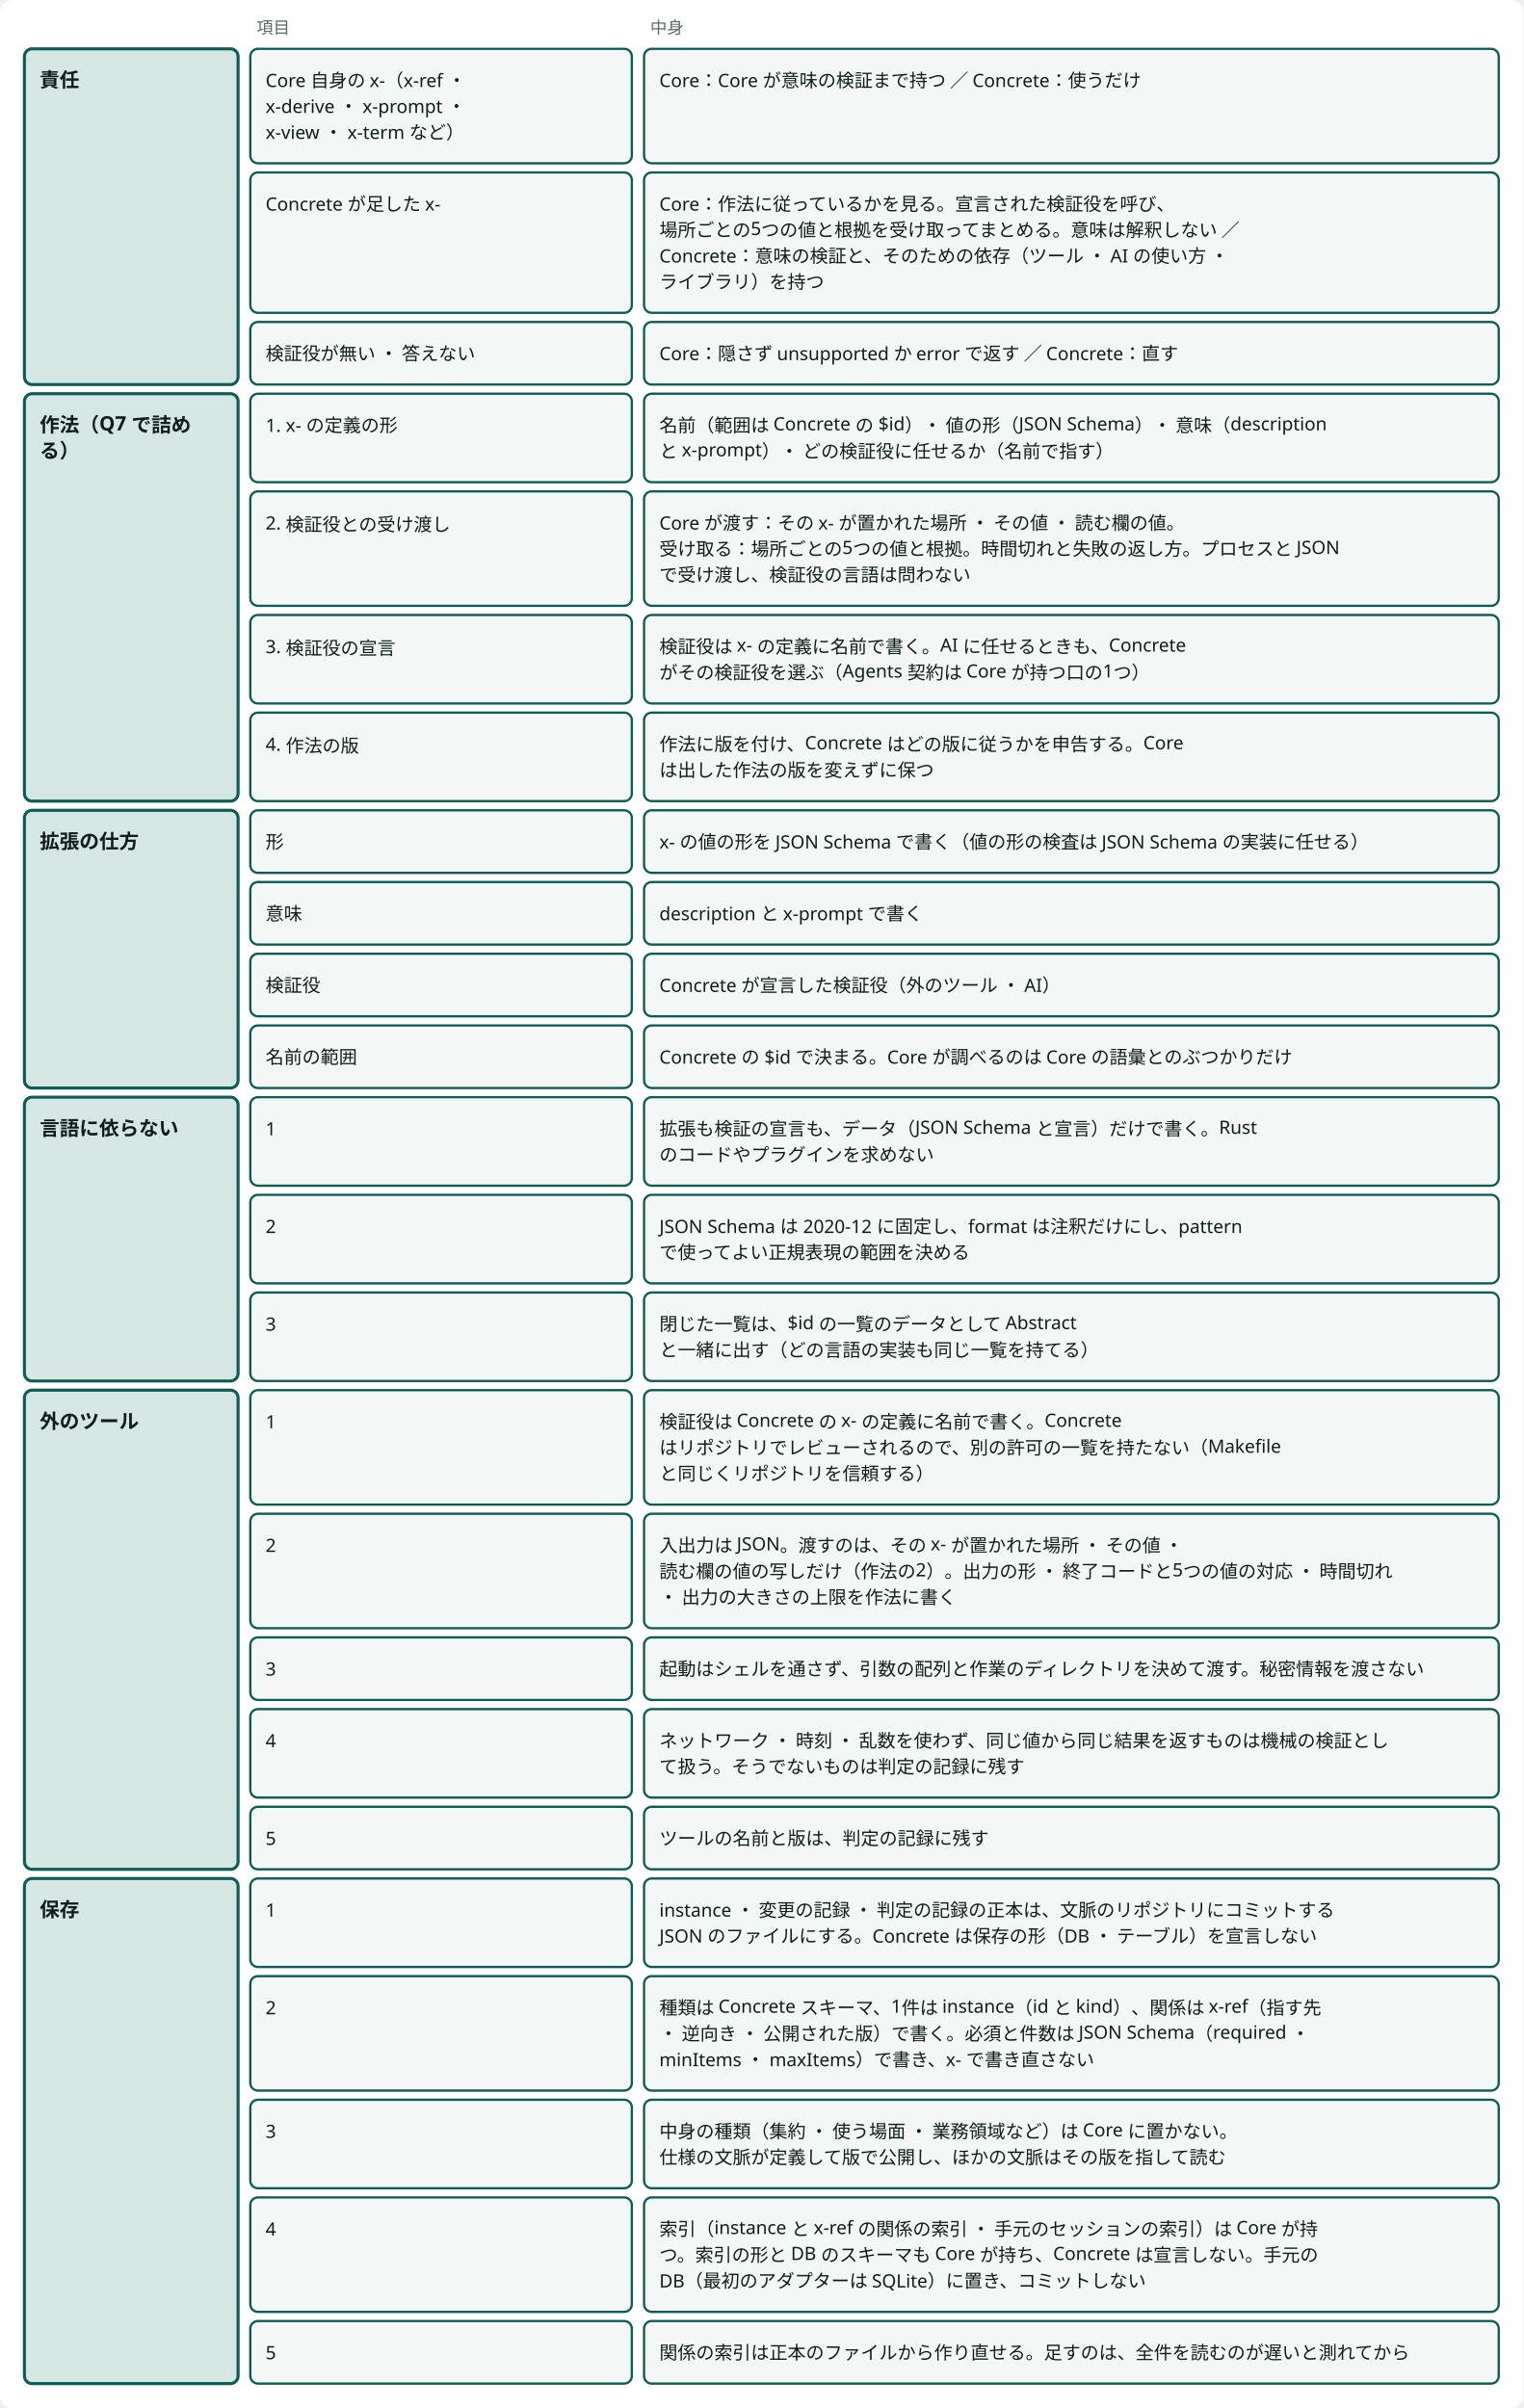
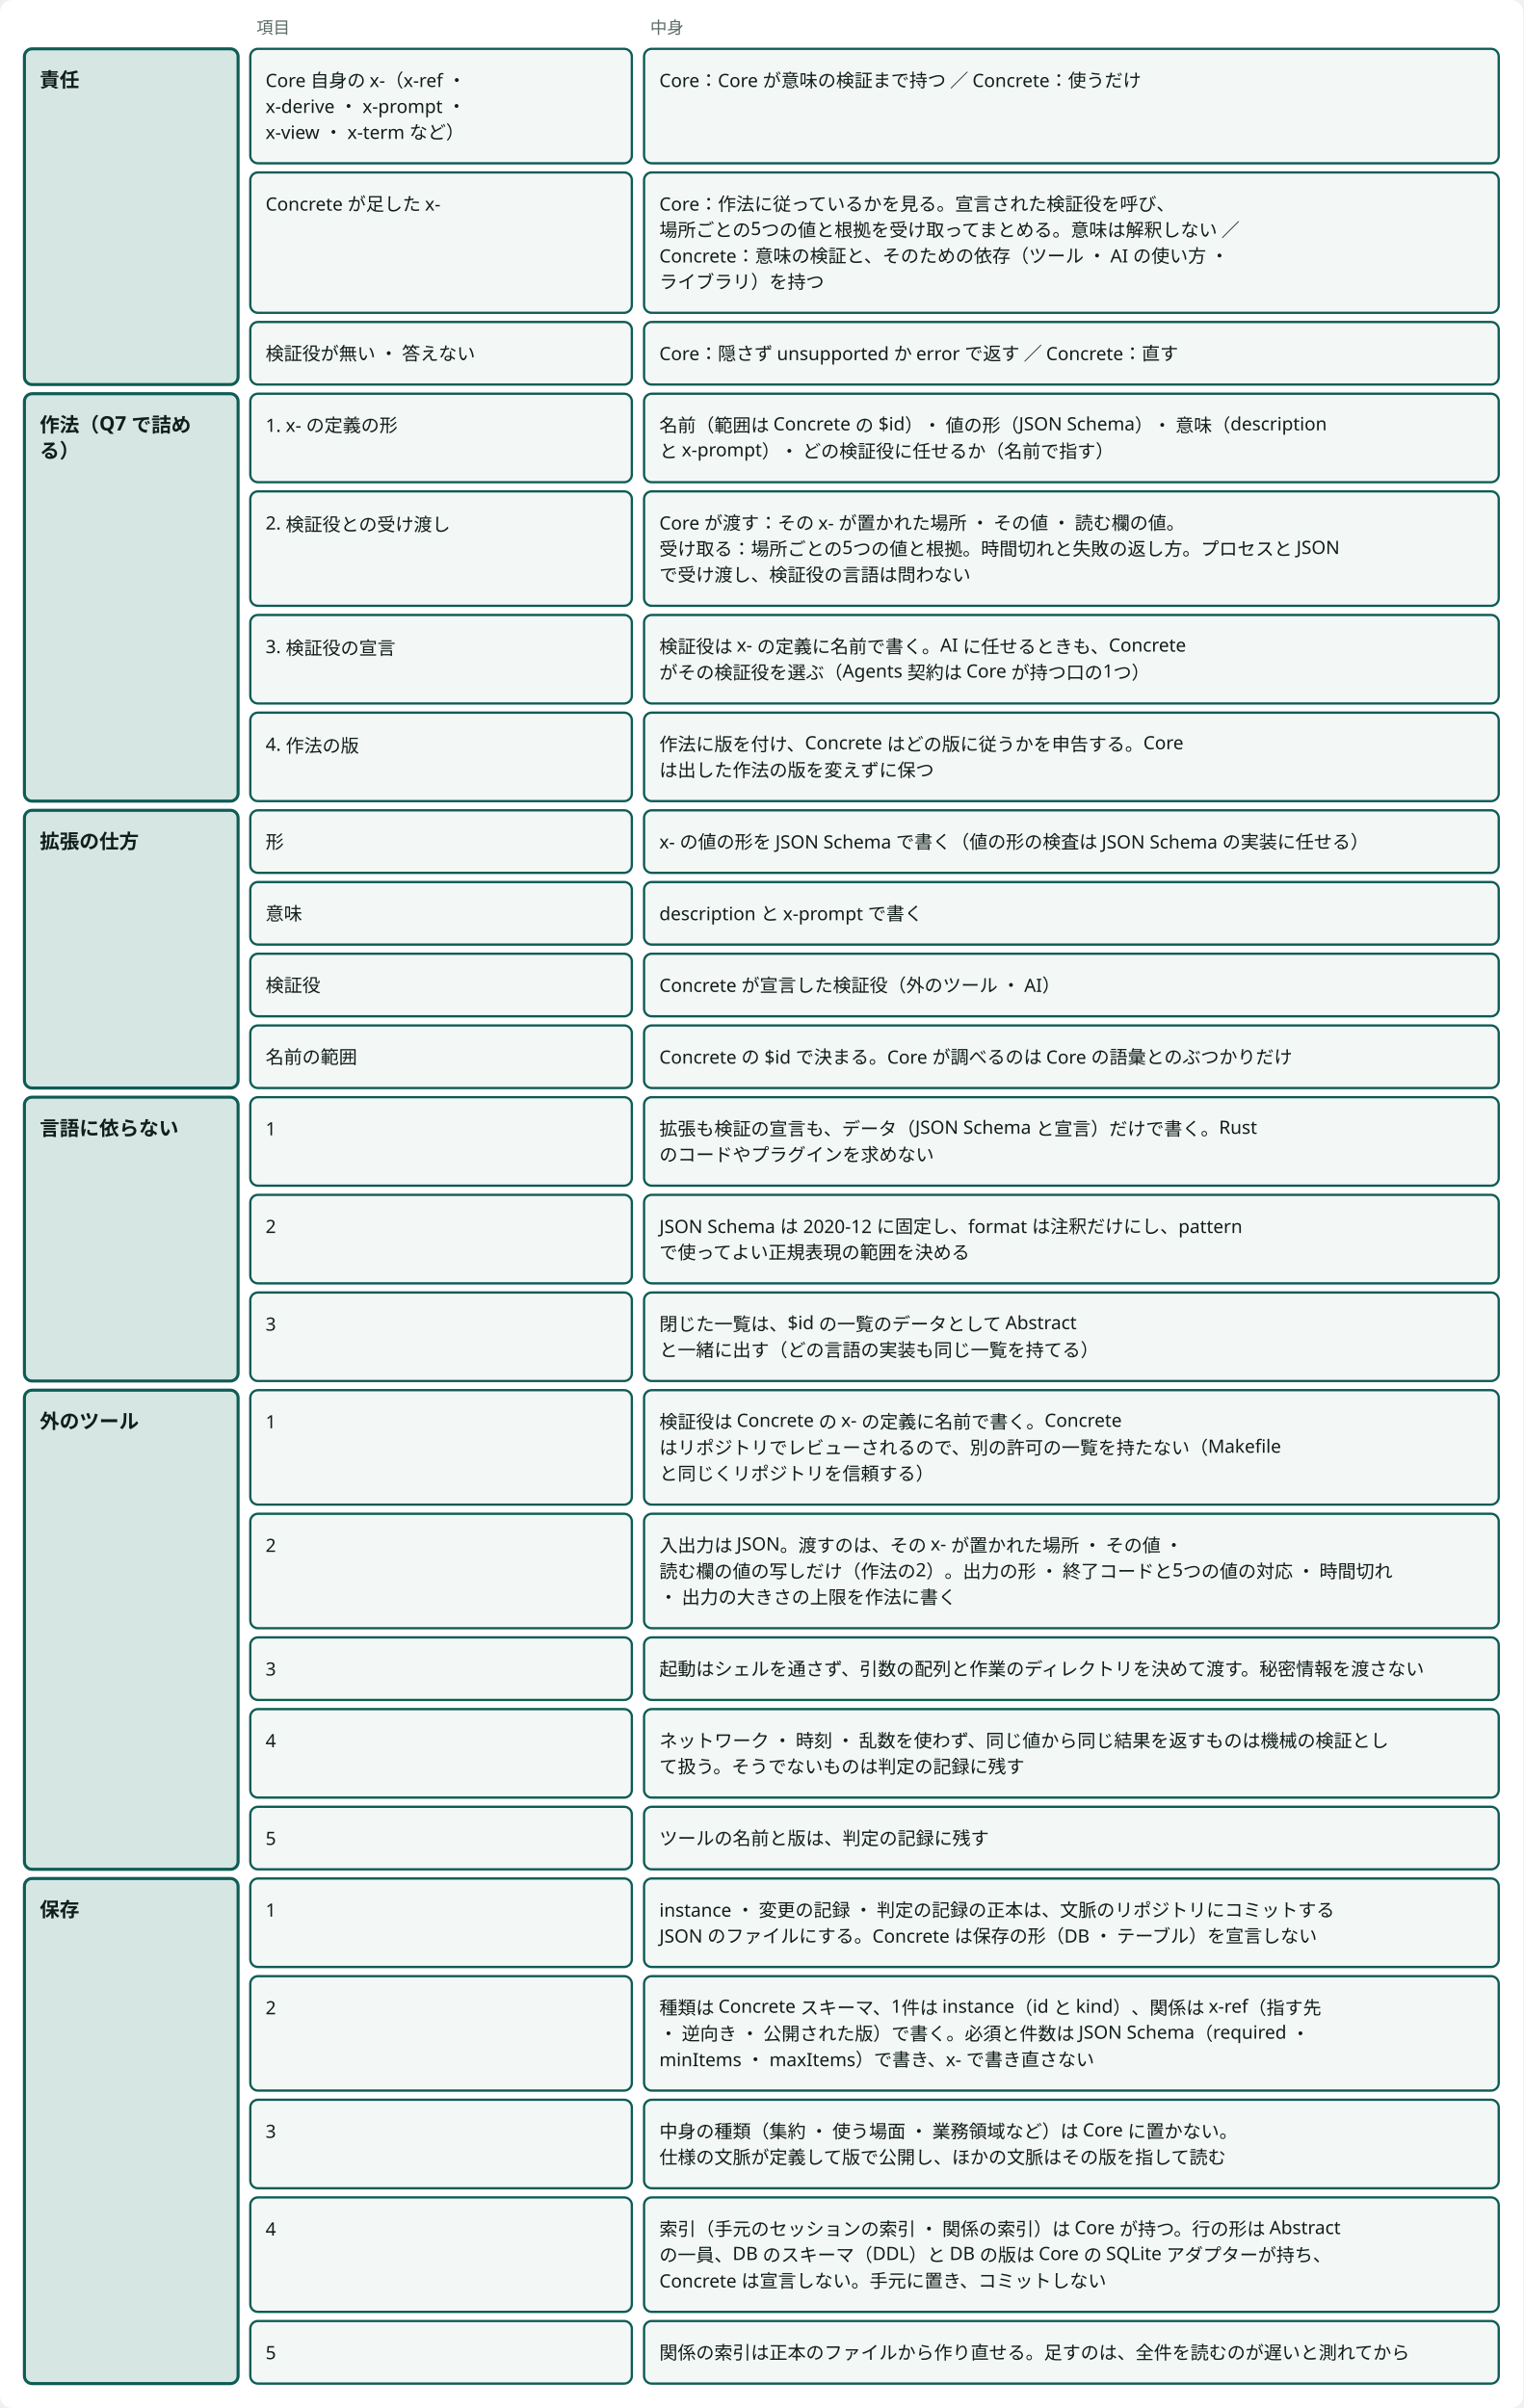
<svg viewBox="0 0 998 1578" style="min-width:900px" role="img" aria-label="拡張の契約：Core は作法だけを持ち、足した x- の意味の検証は Concrete が持つ" class="dsvg">
  <style data-dsvg="dark">.dsvg .canvas{fill:var(--dsvg-area-fill,#FFFFFF)}.dsvg .note{fill:var(--dsvg-ink-soft,#5B6B66);font-size:11px}.dsvg .box.focus{fill:var(--dsvg-accent-bg,#D5E6E3);stroke:var(--dsvg-accent,#0D5C55)}.dsvg .title{fill:var(--dsvg-ink,#111D1A);font-size:13px;font-weight:700}.dsvg .box{fill:var(--dsvg-box-fill,#F3F7F5);stroke:var(--dsvg-accent,#0D5C55)}.dsvg .label{fill:var(--dsvg-ink,#111D1A);font-size:12px}@media (prefers-color-scheme:dark){:root:not([data-theme="light"]) .dsvg,.dsvg:root:not([data-theme="light"]){--dsvg-area-fill:#22302D;--dsvg-ink-soft:#9DADA8;--dsvg-accent-bg:#173330;--dsvg-accent:#6CC9B8;--dsvg-ink:#E6EEEB;--dsvg-box-fill:#16211E}}:root[data-theme="dark"] .dsvg{--dsvg-area-fill:#22302D;--dsvg-ink-soft:#9DADA8;--dsvg-accent-bg:#173330;--dsvg-accent:#6CC9B8;--dsvg-ink:#E6EEEB;--dsvg-box-fill:#16211E}</style>
  <rect data-dsvg="canvas" class="canvas" x="0.0" y="0.0" width="998.0" height="1578.0" fill="#FFFFFF" rx="8" />
  <text class="note" x="20" y="22" font-family="Noto Sans JP, Hiragino Kaku Gothic ProN, sans-serif" font-size="11" fill="#5B6B66" />
  <text class="note" x="168" y="22" font-family="Noto Sans JP, Hiragino Kaku Gothic ProN, sans-serif" font-size="11" fill="#5B6B66">項目</text>
  <text class="note" x="426" y="22" font-family="Noto Sans JP, Hiragino Kaku Gothic ProN, sans-serif" font-size="11" fill="#5B6B66">中身</text>
  <rect class="box focus" x="16" y="32" width="140" height="220" fill="#D5E6E3" stroke="#0D5C55" stroke-width="2" rx="5" />
  <text class="title" x="26" y="57" font-family="Noto Sans JP, Hiragino Kaku Gothic ProN, sans-serif" font-size="13" font-weight="700" fill="#111D1A">責任</text>
  <rect class="box focus" x="16" y="258" width="140" height="267" fill="#D5E6E3" stroke="#0D5C55" stroke-width="2" rx="5" />
  <text class="title" x="26" y="283" font-family="Noto Sans JP, Hiragino Kaku Gothic ProN, sans-serif" font-size="13" font-weight="700" fill="#111D1A">作法（Q7 で詰め</text>
  <text class="title" x="26" y="300" font-family="Noto Sans JP, Hiragino Kaku Gothic ProN, sans-serif" font-size="13" font-weight="700" fill="#111D1A">る）</text>
  <rect class="box focus" x="16" y="531" width="140" height="182" fill="#D5E6E3" stroke="#0D5C55" stroke-width="2" rx="5" />
  <text class="title" x="26" y="556" font-family="Noto Sans JP, Hiragino Kaku Gothic ProN, sans-serif" font-size="13" font-weight="700" fill="#111D1A">拡張の仕方</text>
  <rect class="box focus" x="16" y="719" width="140" height="186" fill="#D5E6E3" stroke="#0D5C55" stroke-width="2" rx="5" />
  <text class="title" x="26" y="744" font-family="Noto Sans JP, Hiragino Kaku Gothic ProN, sans-serif" font-size="13" font-weight="700" fill="#111D1A">言語に依らない</text>
  <rect class="box focus" x="16" y="911" width="140" height="314" fill="#D5E6E3" stroke="#0D5C55" stroke-width="2" rx="5" />
  <text class="title" x="26" y="936" font-family="Noto Sans JP, Hiragino Kaku Gothic ProN, sans-serif" font-size="13" font-weight="700" fill="#111D1A">外のツール</text>
  <rect class="box focus" x="16" y="1231" width="140" height="331" fill="#D5E6E3" stroke="#0D5C55" stroke-width="2" rx="5" />
  <text class="title" x="26" y="1256" font-family="Noto Sans JP, Hiragino Kaku Gothic ProN, sans-serif" font-size="13" font-weight="700" fill="#111D1A">保存</text>
  <rect class="box" x="164" y="32" width="250" height="75" fill="#F3F7F5" stroke="#0D5C55" stroke-width="1.5" rx="5" />
  <text class="label" x="174" y="57" font-family="Noto Sans JP, Hiragino Kaku Gothic ProN, sans-serif" font-size="12" fill="#111D1A">Core 自身の x-（x-ref ・</text>
  <text class="label" x="174" y="74" font-family="Noto Sans JP, Hiragino Kaku Gothic ProN, sans-serif" font-size="12" fill="#111D1A">x-derive ・ x-prompt ・</text>
  <text class="label" x="174" y="91" font-family="Noto Sans JP, Hiragino Kaku Gothic ProN, sans-serif" font-size="12" fill="#111D1A">x-view ・ x-term など）</text>
  <rect class="box" x="422" y="32" width="560" height="75" fill="#F3F7F5" stroke="#0D5C55" stroke-width="1.5" rx="5" />
  <text class="label" x="432" y="57" font-family="Noto Sans JP, Hiragino Kaku Gothic ProN, sans-serif" font-size="12" fill="#111D1A">Core：Core が意味の検証まで持つ ／ Concrete：使うだけ</text>
  <rect class="box" x="164" y="113" width="250" height="92" fill="#F3F7F5" stroke="#0D5C55" stroke-width="1.5" rx="5" />
  <text class="label" x="174" y="138" font-family="Noto Sans JP, Hiragino Kaku Gothic ProN, sans-serif" font-size="12" fill="#111D1A">Concrete が足した x-</text>
  <rect class="box" x="422" y="113" width="560" height="92" fill="#F3F7F5" stroke="#0D5C55" stroke-width="1.5" rx="5" />
  <text class="label" x="432" y="138" font-family="Noto Sans JP, Hiragino Kaku Gothic ProN, sans-serif" font-size="12" fill="#111D1A">Core：作法に従っているかを見る。宣言された検証役を呼び、</text>
  <text class="label" x="432" y="155" font-family="Noto Sans JP, Hiragino Kaku Gothic ProN, sans-serif" font-size="12" fill="#111D1A">場所ごとの5つの値と根拠を受け取ってまとめる。意味は解釈しない ／</text>
  <text class="label" x="432" y="172" font-family="Noto Sans JP, Hiragino Kaku Gothic ProN, sans-serif" font-size="12" fill="#111D1A">Concrete：意味の検証と、そのための依存（ツール ・ AI の使い方 ・</text>
  <text class="label" x="432" y="189" font-family="Noto Sans JP, Hiragino Kaku Gothic ProN, sans-serif" font-size="12" fill="#111D1A">ライブラリ）を持つ</text>
  <rect class="box" x="164" y="211" width="250" height="41" fill="#F3F7F5" stroke="#0D5C55" stroke-width="1.5" rx="5" />
  <text class="label" x="174" y="236" font-family="Noto Sans JP, Hiragino Kaku Gothic ProN, sans-serif" font-size="12" fill="#111D1A">検証役が無い ・ 答えない</text>
  <rect class="box" x="422" y="211" width="560" height="41" fill="#F3F7F5" stroke="#0D5C55" stroke-width="1.5" rx="5" />
  <text class="label" x="432" y="236" font-family="Noto Sans JP, Hiragino Kaku Gothic ProN, sans-serif" font-size="12" fill="#111D1A">Core：隠さず unsupported か error で返す ／ Concrete：直す</text>
  <rect class="box" x="164" y="258" width="250" height="58" fill="#F3F7F5" stroke="#0D5C55" stroke-width="1.5" rx="5" />
  <text class="label" x="174" y="283" font-family="Noto Sans JP, Hiragino Kaku Gothic ProN, sans-serif" font-size="12" fill="#111D1A">1. x- の定義の形</text>
  <rect class="box" x="422" y="258" width="560" height="58" fill="#F3F7F5" stroke="#0D5C55" stroke-width="1.5" rx="5" />
  <text class="label" x="432" y="283" font-family="Noto Sans JP, Hiragino Kaku Gothic ProN, sans-serif" font-size="12" fill="#111D1A">名前（範囲は Concrete の $id）・ 値の形（JSON Schema）・ 意味（description</text>
  <text class="label" x="432" y="300" font-family="Noto Sans JP, Hiragino Kaku Gothic ProN, sans-serif" font-size="12" fill="#111D1A">と x-prompt）・ どの検証役に任せるか（名前で指す）</text>
  <rect class="box" x="164" y="322" width="250" height="75" fill="#F3F7F5" stroke="#0D5C55" stroke-width="1.5" rx="5" />
  <text class="label" x="174" y="347" font-family="Noto Sans JP, Hiragino Kaku Gothic ProN, sans-serif" font-size="12" fill="#111D1A">2. 検証役との受け渡し</text>
  <rect class="box" x="422" y="322" width="560" height="75" fill="#F3F7F5" stroke="#0D5C55" stroke-width="1.5" rx="5" />
  <text class="label" x="432" y="347" font-family="Noto Sans JP, Hiragino Kaku Gothic ProN, sans-serif" font-size="12" fill="#111D1A">Core が渡す：その x- が置かれた場所 ・ その値 ・ 読む欄の値。</text>
  <text class="label" x="432" y="364" font-family="Noto Sans JP, Hiragino Kaku Gothic ProN, sans-serif" font-size="12" fill="#111D1A">受け取る：場所ごとの5つの値と根拠。時間切れと失敗の返し方。プロセスと JSON</text>
  <text class="label" x="432" y="381" font-family="Noto Sans JP, Hiragino Kaku Gothic ProN, sans-serif" font-size="12" fill="#111D1A">で受け渡し、検証役の言語は問わない</text>
  <rect class="box" x="164" y="403" width="250" height="58" fill="#F3F7F5" stroke="#0D5C55" stroke-width="1.5" rx="5" />
  <text class="label" x="174" y="428" font-family="Noto Sans JP, Hiragino Kaku Gothic ProN, sans-serif" font-size="12" fill="#111D1A">3. 検証役の宣言</text>
  <rect class="box" x="422" y="403" width="560" height="58" fill="#F3F7F5" stroke="#0D5C55" stroke-width="1.5" rx="5" />
  <text class="label" x="432" y="428" font-family="Noto Sans JP, Hiragino Kaku Gothic ProN, sans-serif" font-size="12" fill="#111D1A">検証役は x- の定義に名前で書く。AI に任せるときも、Concrete</text>
  <text class="label" x="432" y="445" font-family="Noto Sans JP, Hiragino Kaku Gothic ProN, sans-serif" font-size="12" fill="#111D1A">がその検証役を選ぶ（Agents 契約は Core が持つ口の1つ）</text>
  <rect class="box" x="164" y="467" width="250" height="58" fill="#F3F7F5" stroke="#0D5C55" stroke-width="1.5" rx="5" />
  <text class="label" x="174" y="492" font-family="Noto Sans JP, Hiragino Kaku Gothic ProN, sans-serif" font-size="12" fill="#111D1A">4. 作法の版</text>
  <rect class="box" x="422" y="467" width="560" height="58" fill="#F3F7F5" stroke="#0D5C55" stroke-width="1.5" rx="5" />
  <text class="label" x="432" y="492" font-family="Noto Sans JP, Hiragino Kaku Gothic ProN, sans-serif" font-size="12" fill="#111D1A">作法に版を付け、Concrete はどの版に従うかを申告する。Core</text>
  <text class="label" x="432" y="509" font-family="Noto Sans JP, Hiragino Kaku Gothic ProN, sans-serif" font-size="12" fill="#111D1A">は出した作法の版を変えずに保つ</text>
  <rect class="box" x="164" y="531" width="250" height="41" fill="#F3F7F5" stroke="#0D5C55" stroke-width="1.5" rx="5" />
  <text class="label" x="174" y="556" font-family="Noto Sans JP, Hiragino Kaku Gothic ProN, sans-serif" font-size="12" fill="#111D1A">形</text>
  <rect class="box" x="422" y="531" width="560" height="41" fill="#F3F7F5" stroke="#0D5C55" stroke-width="1.5" rx="5" />
  <text class="label" x="432" y="556" font-family="Noto Sans JP, Hiragino Kaku Gothic ProN, sans-serif" font-size="12" fill="#111D1A">x- の値の形を JSON Schema で書く（値の形の検査は JSON Schema の実装に任せる）</text>
  <rect class="box" x="164" y="578" width="250" height="41" fill="#F3F7F5" stroke="#0D5C55" stroke-width="1.5" rx="5" />
  <text class="label" x="174" y="603" font-family="Noto Sans JP, Hiragino Kaku Gothic ProN, sans-serif" font-size="12" fill="#111D1A">意味</text>
  <rect class="box" x="422" y="578" width="560" height="41" fill="#F3F7F5" stroke="#0D5C55" stroke-width="1.5" rx="5" />
  <text class="label" x="432" y="603" font-family="Noto Sans JP, Hiragino Kaku Gothic ProN, sans-serif" font-size="12" fill="#111D1A">description と x-prompt で書く</text>
  <rect class="box" x="164" y="625" width="250" height="41" fill="#F3F7F5" stroke="#0D5C55" stroke-width="1.5" rx="5" />
  <text class="label" x="174" y="650" font-family="Noto Sans JP, Hiragino Kaku Gothic ProN, sans-serif" font-size="12" fill="#111D1A">検証役</text>
  <rect class="box" x="422" y="625" width="560" height="41" fill="#F3F7F5" stroke="#0D5C55" stroke-width="1.5" rx="5" />
  <text class="label" x="432" y="650" font-family="Noto Sans JP, Hiragino Kaku Gothic ProN, sans-serif" font-size="12" fill="#111D1A">Concrete が宣言した検証役（外のツール ・ AI）</text>
  <rect class="box" x="164" y="672" width="250" height="41" fill="#F3F7F5" stroke="#0D5C55" stroke-width="1.5" rx="5" />
  <text class="label" x="174" y="697" font-family="Noto Sans JP, Hiragino Kaku Gothic ProN, sans-serif" font-size="12" fill="#111D1A">名前の範囲</text>
  <rect class="box" x="422" y="672" width="560" height="41" fill="#F3F7F5" stroke="#0D5C55" stroke-width="1.5" rx="5" />
  <text class="label" x="432" y="697" font-family="Noto Sans JP, Hiragino Kaku Gothic ProN, sans-serif" font-size="12" fill="#111D1A">Concrete の $id で決まる。Core が調べるのは Core の語彙とのぶつかりだけ</text>
  <rect class="box" x="164" y="719" width="250" height="58" fill="#F3F7F5" stroke="#0D5C55" stroke-width="1.5" rx="5" />
  <text class="label" x="174" y="744" font-family="Noto Sans JP, Hiragino Kaku Gothic ProN, sans-serif" font-size="12" fill="#111D1A">1</text>
  <rect class="box" x="422" y="719" width="560" height="58" fill="#F3F7F5" stroke="#0D5C55" stroke-width="1.5" rx="5" />
  <text class="label" x="432" y="744" font-family="Noto Sans JP, Hiragino Kaku Gothic ProN, sans-serif" font-size="12" fill="#111D1A">拡張も検証の宣言も、データ（JSON Schema と宣言）だけで書く。Rust</text>
  <text class="label" x="432" y="761" font-family="Noto Sans JP, Hiragino Kaku Gothic ProN, sans-serif" font-size="12" fill="#111D1A">のコードやプラグインを求めない</text>
  <rect class="box" x="164" y="783" width="250" height="58" fill="#F3F7F5" stroke="#0D5C55" stroke-width="1.5" rx="5" />
  <text class="label" x="174" y="808" font-family="Noto Sans JP, Hiragino Kaku Gothic ProN, sans-serif" font-size="12" fill="#111D1A">2</text>
  <rect class="box" x="422" y="783" width="560" height="58" fill="#F3F7F5" stroke="#0D5C55" stroke-width="1.5" rx="5" />
  <text class="label" x="432" y="808" font-family="Noto Sans JP, Hiragino Kaku Gothic ProN, sans-serif" font-size="12" fill="#111D1A">JSON Schema は 2020-12 に固定し、format は注釈だけにし、pattern</text>
  <text class="label" x="432" y="825" font-family="Noto Sans JP, Hiragino Kaku Gothic ProN, sans-serif" font-size="12" fill="#111D1A">で使ってよい正規表現の範囲を決める</text>
  <rect class="box" x="164" y="847" width="250" height="58" fill="#F3F7F5" stroke="#0D5C55" stroke-width="1.5" rx="5" />
  <text class="label" x="174" y="872" font-family="Noto Sans JP, Hiragino Kaku Gothic ProN, sans-serif" font-size="12" fill="#111D1A">3</text>
  <rect class="box" x="422" y="847" width="560" height="58" fill="#F3F7F5" stroke="#0D5C55" stroke-width="1.5" rx="5" />
  <text class="label" x="432" y="872" font-family="Noto Sans JP, Hiragino Kaku Gothic ProN, sans-serif" font-size="12" fill="#111D1A">閉じた一覧は、$id の一覧のデータとして Abstract</text>
  <text class="label" x="432" y="889" font-family="Noto Sans JP, Hiragino Kaku Gothic ProN, sans-serif" font-size="12" fill="#111D1A">と一緒に出す（どの言語の実装も同じ一覧を持てる）</text>
  <rect class="box" x="164" y="911" width="250" height="75" fill="#F3F7F5" stroke="#0D5C55" stroke-width="1.5" rx="5" />
  <text class="label" x="174" y="936" font-family="Noto Sans JP, Hiragino Kaku Gothic ProN, sans-serif" font-size="12" fill="#111D1A">1</text>
  <rect class="box" x="422" y="911" width="560" height="75" fill="#F3F7F5" stroke="#0D5C55" stroke-width="1.5" rx="5" />
  <text class="label" x="432" y="936" font-family="Noto Sans JP, Hiragino Kaku Gothic ProN, sans-serif" font-size="12" fill="#111D1A">検証役は Concrete の x- の定義に名前で書く。Concrete</text>
  <text class="label" x="432" y="953" font-family="Noto Sans JP, Hiragino Kaku Gothic ProN, sans-serif" font-size="12" fill="#111D1A">はリポジトリでレビューされるので、別の許可の一覧を持たない（Makefile</text>
  <text class="label" x="432" y="970" font-family="Noto Sans JP, Hiragino Kaku Gothic ProN, sans-serif" font-size="12" fill="#111D1A">と同じくリポジトリを信頼する）</text>
  <rect class="box" x="164" y="992" width="250" height="75" fill="#F3F7F5" stroke="#0D5C55" stroke-width="1.5" rx="5" />
  <text class="label" x="174" y="1017" font-family="Noto Sans JP, Hiragino Kaku Gothic ProN, sans-serif" font-size="12" fill="#111D1A">2</text>
  <rect class="box" x="422" y="992" width="560" height="75" fill="#F3F7F5" stroke="#0D5C55" stroke-width="1.5" rx="5" />
  <text class="label" x="432" y="1017" font-family="Noto Sans JP, Hiragino Kaku Gothic ProN, sans-serif" font-size="12" fill="#111D1A">入出力は JSON。渡すのは、その x- が置かれた場所 ・ その値 ・</text>
  <text class="label" x="432" y="1034" font-family="Noto Sans JP, Hiragino Kaku Gothic ProN, sans-serif" font-size="12" fill="#111D1A">読む欄の値の写しだけ（作法の2）。出力の形 ・ 終了コードと5つの値の対応 ・ 時間切れ</text>
  <text class="label" x="432" y="1051" font-family="Noto Sans JP, Hiragino Kaku Gothic ProN, sans-serif" font-size="12" fill="#111D1A"> ・ 出力の大きさの上限を作法に書く</text>
  <rect class="box" x="164" y="1073" width="250" height="41" fill="#F3F7F5" stroke="#0D5C55" stroke-width="1.5" rx="5" />
  <text class="label" x="174" y="1098" font-family="Noto Sans JP, Hiragino Kaku Gothic ProN, sans-serif" font-size="12" fill="#111D1A">3</text>
  <rect class="box" x="422" y="1073" width="560" height="41" fill="#F3F7F5" stroke="#0D5C55" stroke-width="1.5" rx="5" />
  <text class="label" x="432" y="1098" font-family="Noto Sans JP, Hiragino Kaku Gothic ProN, sans-serif" font-size="12" fill="#111D1A">起動はシェルを通さず、引数の配列と作業のディレクトリを決めて渡す。秘密情報を渡さない</text>
  <rect class="box" x="164" y="1120" width="250" height="58" fill="#F3F7F5" stroke="#0D5C55" stroke-width="1.5" rx="5" />
  <text class="label" x="174" y="1145" font-family="Noto Sans JP, Hiragino Kaku Gothic ProN, sans-serif" font-size="12" fill="#111D1A">4</text>
  <rect class="box" x="422" y="1120" width="560" height="58" fill="#F3F7F5" stroke="#0D5C55" stroke-width="1.5" rx="5" />
  <text class="label" x="432" y="1145" font-family="Noto Sans JP, Hiragino Kaku Gothic ProN, sans-serif" font-size="12" fill="#111D1A">ネットワーク ・ 時刻 ・ 乱数を使わず、同じ値から同じ結果を返すものは機械の検証とし</text>
  <text class="label" x="432" y="1162" font-family="Noto Sans JP, Hiragino Kaku Gothic ProN, sans-serif" font-size="12" fill="#111D1A">て扱う。そうでないものは判定の記録に残す</text>
  <rect class="box" x="164" y="1184" width="250" height="41" fill="#F3F7F5" stroke="#0D5C55" stroke-width="1.5" rx="5" />
  <text class="label" x="174" y="1209" font-family="Noto Sans JP, Hiragino Kaku Gothic ProN, sans-serif" font-size="12" fill="#111D1A">5</text>
  <rect class="box" x="422" y="1184" width="560" height="41" fill="#F3F7F5" stroke="#0D5C55" stroke-width="1.5" rx="5" />
  <text class="label" x="432" y="1209" font-family="Noto Sans JP, Hiragino Kaku Gothic ProN, sans-serif" font-size="12" fill="#111D1A">ツールの名前と版は、判定の記録に残す</text>
  <rect class="box" x="164" y="1231" width="250" height="58" fill="#F3F7F5" stroke="#0D5C55" stroke-width="1.5" rx="5" />
  <text class="label" x="174" y="1256" font-family="Noto Sans JP, Hiragino Kaku Gothic ProN, sans-serif" font-size="12" fill="#111D1A">1</text>
  <rect class="box" x="422" y="1231" width="560" height="58" fill="#F3F7F5" stroke="#0D5C55" stroke-width="1.5" rx="5" />
  <text class="label" x="432" y="1256" font-family="Noto Sans JP, Hiragino Kaku Gothic ProN, sans-serif" font-size="12" fill="#111D1A">instance ・ 変更の記録 ・ 判定の記録の正本は、文脈のリポジトリにコミットする</text>
  <text class="label" x="432" y="1273" font-family="Noto Sans JP, Hiragino Kaku Gothic ProN, sans-serif" font-size="12" fill="#111D1A">JSON のファイルにする。Concrete は保存の形（DB ・ テーブル）を宣言しない</text>
  <rect class="box" x="164" y="1295" width="250" height="75" fill="#F3F7F5" stroke="#0D5C55" stroke-width="1.5" rx="5" />
  <text class="label" x="174" y="1320" font-family="Noto Sans JP, Hiragino Kaku Gothic ProN, sans-serif" font-size="12" fill="#111D1A">2</text>
  <rect class="box" x="422" y="1295" width="560" height="75" fill="#F3F7F5" stroke="#0D5C55" stroke-width="1.5" rx="5" />
  <text class="label" x="432" y="1320" font-family="Noto Sans JP, Hiragino Kaku Gothic ProN, sans-serif" font-size="12" fill="#111D1A">種類は Concrete スキーマ、1件は instance（id と kind）、関係は x-ref（指す先</text>
  <text class="label" x="432" y="1337" font-family="Noto Sans JP, Hiragino Kaku Gothic ProN, sans-serif" font-size="12" fill="#111D1A"> ・ 逆向き ・ 公開された版）で書く。必須と件数は JSON Schema（required ・</text>
  <text class="label" x="432" y="1354" font-family="Noto Sans JP, Hiragino Kaku Gothic ProN, sans-serif" font-size="12" fill="#111D1A">minItems ・ maxItems）で書き、x- で書き直さない</text>
  <rect class="box" x="164" y="1376" width="250" height="58" fill="#F3F7F5" stroke="#0D5C55" stroke-width="1.5" rx="5" />
  <text class="label" x="174" y="1401" font-family="Noto Sans JP, Hiragino Kaku Gothic ProN, sans-serif" font-size="12" fill="#111D1A">3</text>
  <rect class="box" x="422" y="1376" width="560" height="58" fill="#F3F7F5" stroke="#0D5C55" stroke-width="1.5" rx="5" />
  <text class="label" x="432" y="1401" font-family="Noto Sans JP, Hiragino Kaku Gothic ProN, sans-serif" font-size="12" fill="#111D1A">中身の種類（集約 ・ 使う場面 ・ 業務領域など）は Core に置かない。</text>
  <text class="label" x="432" y="1418" font-family="Noto Sans JP, Hiragino Kaku Gothic ProN, sans-serif" font-size="12" fill="#111D1A">仕様の文脈が定義して版で公開し、ほかの文脈はその版を指して読む</text>
  <rect class="box" x="164" y="1440" width="250" height="75" fill="#F3F7F5" stroke="#0D5C55" stroke-width="1.5" rx="5" />
  <text class="label" x="174" y="1465" font-family="Noto Sans JP, Hiragino Kaku Gothic ProN, sans-serif" font-size="12" fill="#111D1A">4</text>
  <rect class="box" x="422" y="1440" width="560" height="75" fill="#F3F7F5" stroke="#0D5C55" stroke-width="1.5" rx="5" />
-   <text class="label" x="432" y="1465" font-family="Noto Sans JP, Hiragino Kaku Gothic ProN, sans-serif" font-size="12" fill="#111D1A">索引（instance と x-ref の関係の索引 ・ 手元のセッションの索引）は Core が持</text>
-   <text class="label" x="432" y="1482" font-family="Noto Sans JP, Hiragino Kaku Gothic ProN, sans-serif" font-size="12" fill="#111D1A">つ。索引の形と DB のスキーマも Core が持ち、Concrete は宣言しない。手元の</text>
-   <text class="label" x="432" y="1499" font-family="Noto Sans JP, Hiragino Kaku Gothic ProN, sans-serif" font-size="12" fill="#111D1A">DB（最初のアダプターは SQLite）に置き、コミットしない</text>
+   <text class="label" x="432" y="1465" font-family="Noto Sans JP, Hiragino Kaku Gothic ProN, sans-serif" font-size="12" fill="#111D1A">索引（手元のセッションの索引 ・ 関係の索引）は Core が持つ。行の形は Abstract</text>
+   <text class="label" x="432" y="1482" font-family="Noto Sans JP, Hiragino Kaku Gothic ProN, sans-serif" font-size="12" fill="#111D1A">の一員、DB のスキーマ（DDL）と DB の版は Core の SQLite アダプターが持ち、</text>
+   <text class="label" x="432" y="1499" font-family="Noto Sans JP, Hiragino Kaku Gothic ProN, sans-serif" font-size="12" fill="#111D1A">Concrete は宣言しない。手元に置き、コミットしない</text>
  <rect class="box" x="164" y="1521" width="250" height="41" fill="#F3F7F5" stroke="#0D5C55" stroke-width="1.5" rx="5" />
  <text class="label" x="174" y="1546" font-family="Noto Sans JP, Hiragino Kaku Gothic ProN, sans-serif" font-size="12" fill="#111D1A">5</text>
  <rect class="box" x="422" y="1521" width="560" height="41" fill="#F3F7F5" stroke="#0D5C55" stroke-width="1.5" rx="5" />
  <text class="label" x="432" y="1546" font-family="Noto Sans JP, Hiragino Kaku Gothic ProN, sans-serif" font-size="12" fill="#111D1A">関係の索引は正本のファイルから作り直せる。足すのは、全件を読むのが遅いと測れてから</text>
</svg>
